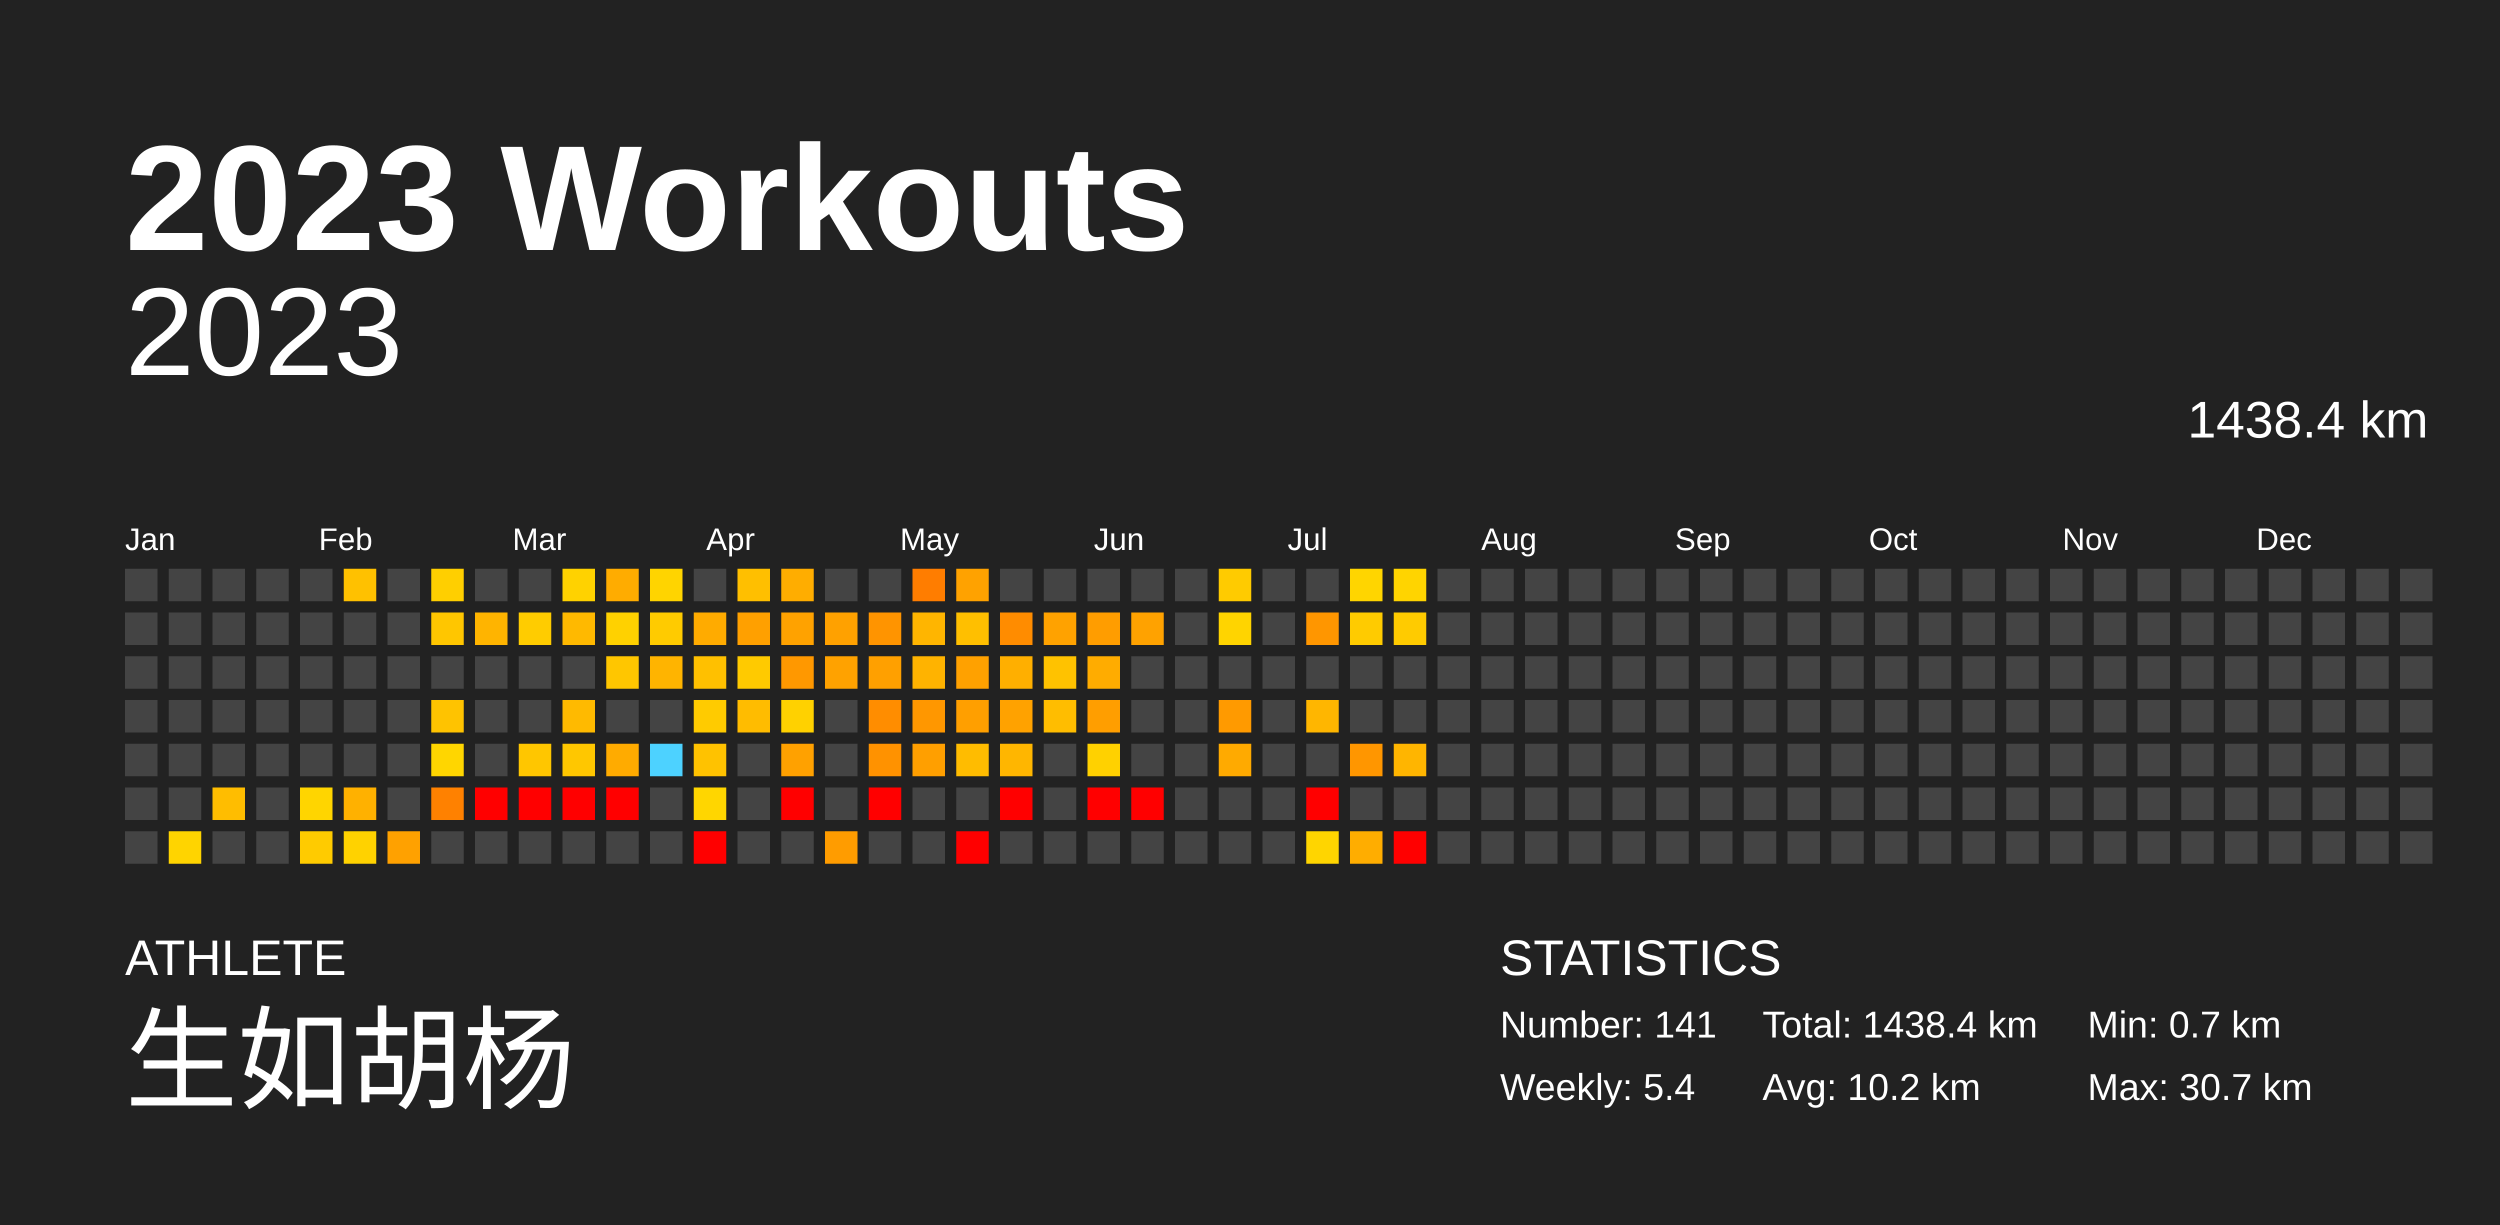
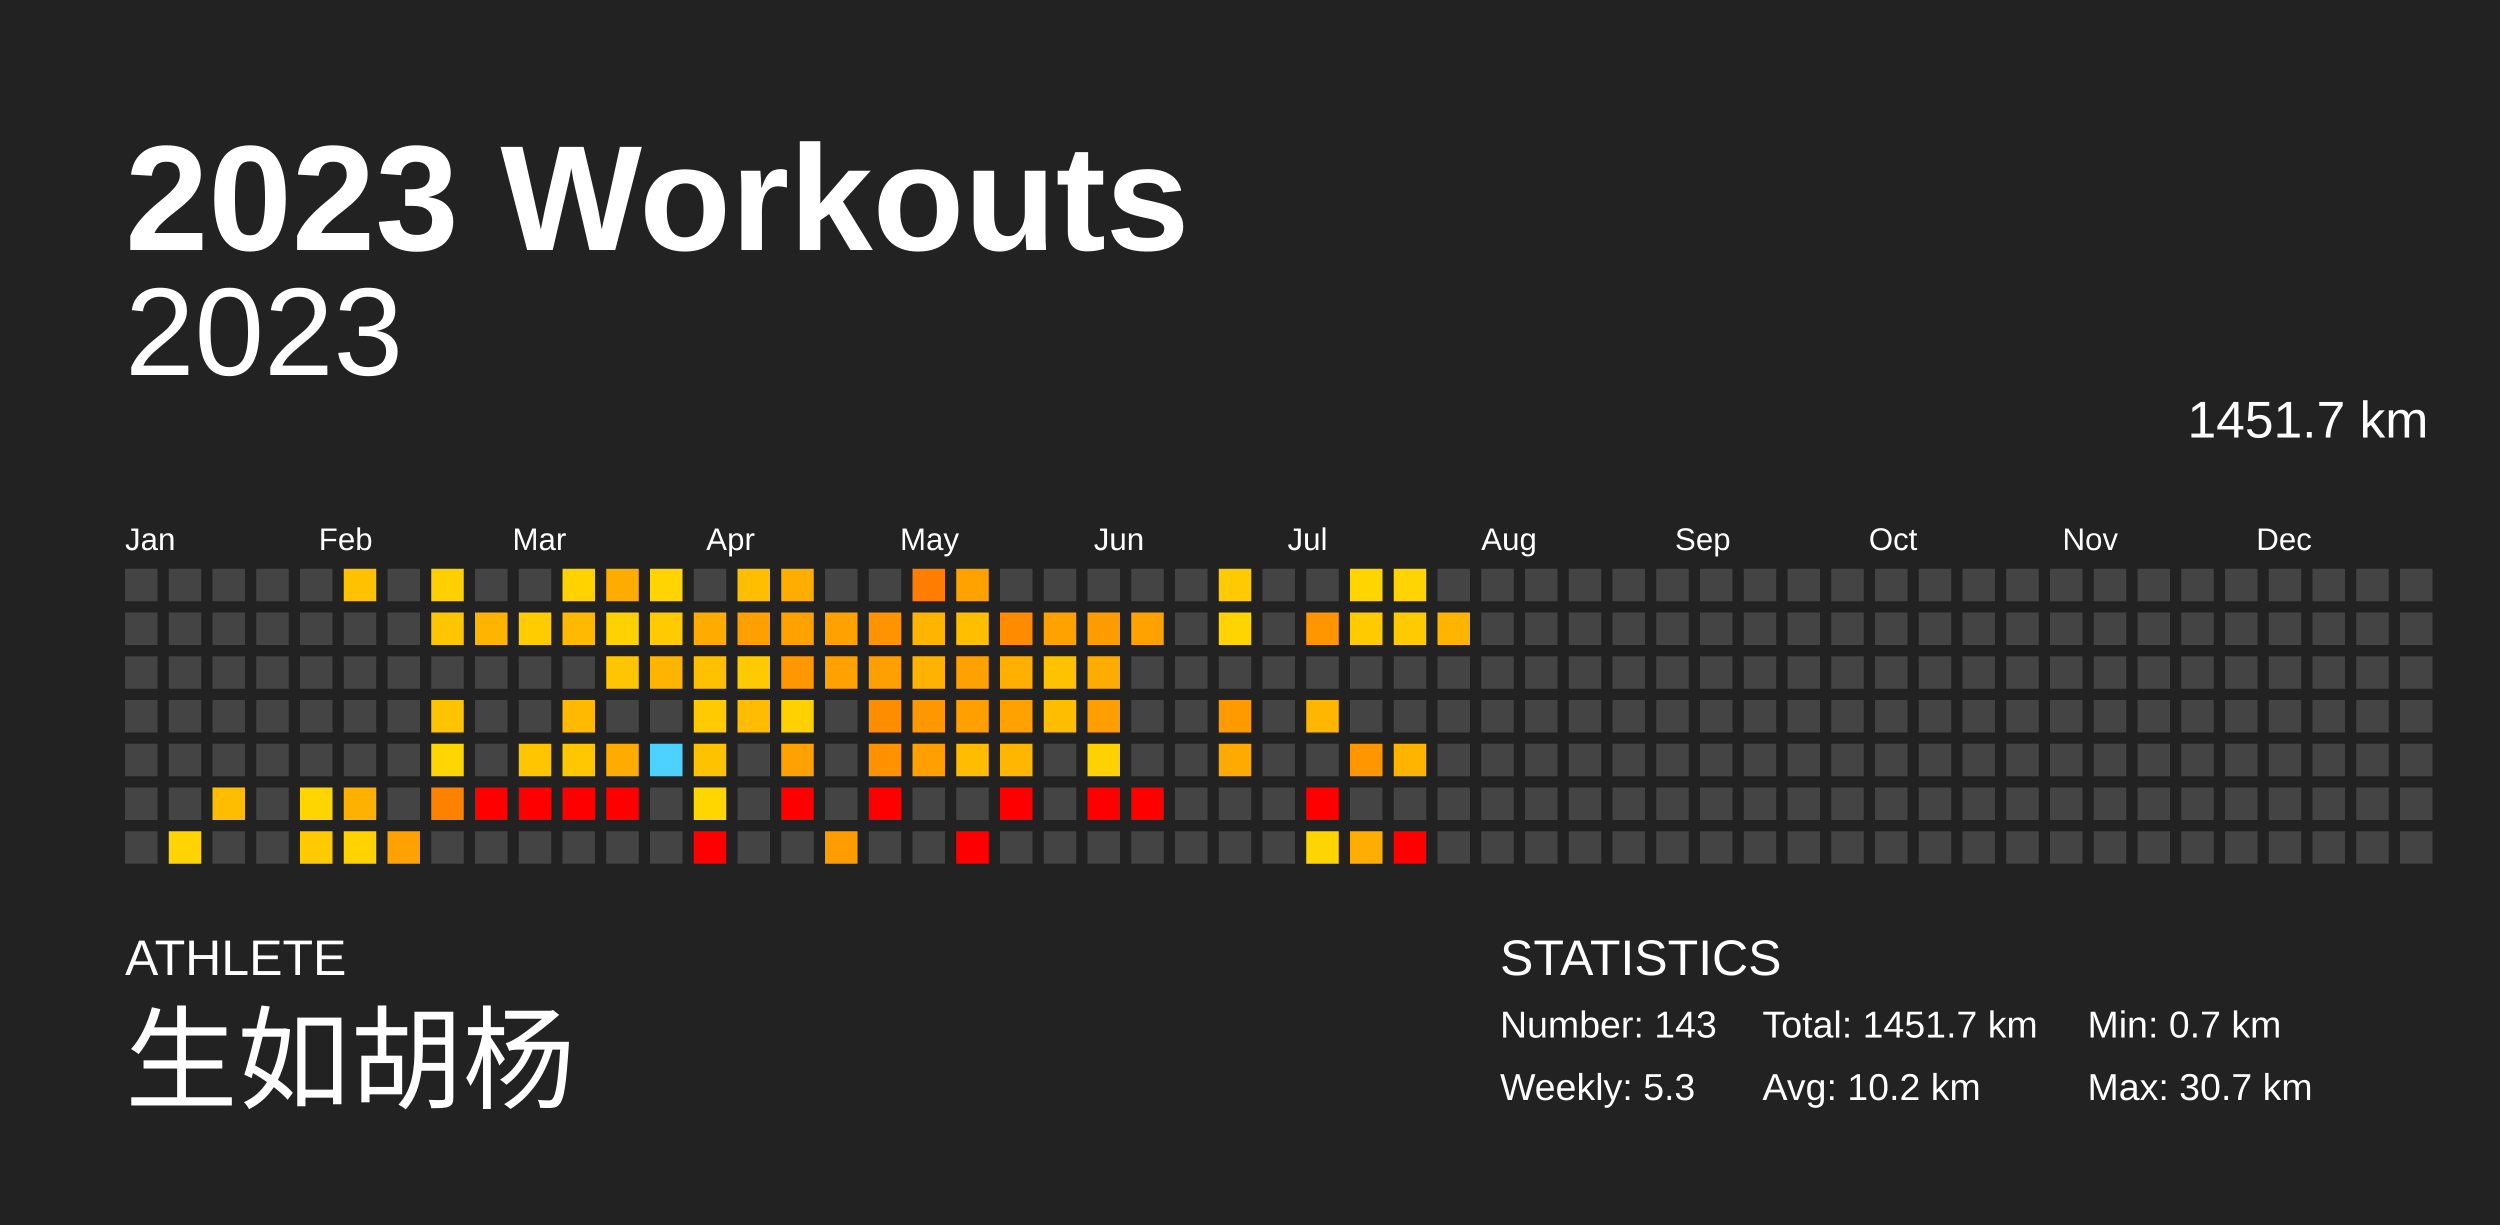
<svg xmlns="http://www.w3.org/2000/svg" baseProfile="full" height="98mm" version="1.1" viewBox="0,0,200,98" width="200mm">
  <defs />
  <rect fill="#222222" height="98" width="200" x="0" y="0" />
  <text fill="#FFFFFF" style="font-size:12px; font-family:Arial; font-weight:bold;" x="10" y="20">2023 Workouts</text>
  <text fill="#FFFFFF" style="font-size:4px; font-family:Arial" x="10" y="78">ATHLETE</text>
  <text fill="#FFFFFF" style="font-size:9px; font-family:Arial" x="10" y="88">生如胡杨</text>
  <text fill="#FFFFFF" style="font-size:4px; font-family:Arial" x="120" y="78">STATISTICS</text>
-   <text fill="#FFFFFF" style="font-size:3px; font-family:Arial" x="120" y="83">Number: 141</text>
-   <text fill="#FFFFFF" style="font-size:3px; font-family:Arial" x="120" y="88">Weekly: 5.4</text>
-   <text fill="#FFFFFF" style="font-size:3px; font-family:Arial" x="141" y="83">Total: 1438.4 km</text>
+   <text fill="#FFFFFF" style="font-size:3px; font-family:Arial" x="120" y="83">Number: 143</text>
+   <text fill="#FFFFFF" style="font-size:3px; font-family:Arial" x="120" y="88">Weekly: 5.3</text>
+   <text fill="#FFFFFF" style="font-size:3px; font-family:Arial" x="141" y="83">Total: 1451.7 km</text>
  <text fill="#FFFFFF" style="font-size:3px; font-family:Arial" x="141" y="88">Avg: 10.2 km</text>
  <text fill="#FFFFFF" style="font-size:3px; font-family:Arial" x="167" y="83">Min: 0.7 km</text>
  <text fill="#FFFFFF" style="font-size:3px; font-family:Arial" x="167" y="88">Max: 30.7 km</text>
  <text alignment-baseline="hanging" fill="#FFFFFF" style="font-size:10.0px; font-family:Arial;" x="10" y="30">2023</text>
-   <text alignment-baseline="hanging" fill="#FFFFFF" style="font-size:4.125px; font-family:Arial;" x="175" y="35">1438.4 km</text>
+   <text alignment-baseline="hanging" fill="#FFFFFF" style="font-size:4.125px; font-family:Arial;" x="175" y="35">1451.7 km</text>
  <text fill="#FFFFFF" style="font-size:2.5px; font-family:Arial" x="10.0" y="44">Jan</text>
  <text fill="#FFFFFF" style="font-size:2.5px; font-family:Arial" x="25.5" y="44">Feb</text>
  <text fill="#FFFFFF" style="font-size:2.5px; font-family:Arial" x="41.0" y="44">Mar</text>
  <text fill="#FFFFFF" style="font-size:2.5px; font-family:Arial" x="56.5" y="44">Apr</text>
  <text fill="#FFFFFF" style="font-size:2.5px; font-family:Arial" x="72.0" y="44">May</text>
  <text fill="#FFFFFF" style="font-size:2.5px; font-family:Arial" x="87.5" y="44">Jun</text>
  <text fill="#FFFFFF" style="font-size:2.5px; font-family:Arial" x="103.0" y="44">Jul</text>
  <text fill="#FFFFFF" style="font-size:2.5px; font-family:Arial" x="118.5" y="44">Aug</text>
  <text fill="#FFFFFF" style="font-size:2.5px; font-family:Arial" x="134.0" y="44">Sep</text>
  <text fill="#FFFFFF" style="font-size:2.5px; font-family:Arial" x="149.5" y="44">Oct</text>
  <text fill="#FFFFFF" style="font-size:2.5px; font-family:Arial" x="165.0" y="44">Nov</text>
  <text fill="#FFFFFF" style="font-size:2.5px; font-family:Arial" x="180.5" y="44">Dec</text>
  <rect fill="#444444" height="2.6" width="2.6" x="10.0" y="45.5" />
  <rect fill="#444444" height="2.6" width="2.6" x="10.0" y="49.0" />
  <rect fill="#444444" height="2.6" width="2.6" x="10.0" y="52.5" />
  <rect fill="#444444" height="2.6" width="2.6" x="10.0" y="56.0" />
  <rect fill="#444444" height="2.6" width="2.6" x="10.0" y="59.5" />
  <rect fill="#444444" height="2.6" width="2.6" x="10.0" y="63.0" />
  <rect fill="#444444" height="2.6" width="2.6" x="10.0" y="66.5" />
  <rect fill="#444444" height="2.6" width="2.6" x="13.5" y="45.5" />
  <rect fill="#444444" height="2.6" width="2.6" x="13.5" y="49.0" />
  <rect fill="#444444" height="2.6" width="2.6" x="13.5" y="52.5" />
  <rect fill="#444444" height="2.6" width="2.6" x="13.5" y="56.0" />
  <rect fill="#444444" height="2.6" width="2.6" x="13.5" y="59.5" />
  <rect fill="#444444" height="2.6" width="2.6" x="13.5" y="63.0" />
  <rect fill="#ffd400" height="2.6" width="2.6" x="13.5" y="66.5" />
  <rect fill="#444444" height="2.6" width="2.6" x="17.0" y="45.5" />
  <rect fill="#444444" height="2.6" width="2.6" x="17.0" y="49.0" />
  <rect fill="#444444" height="2.6" width="2.6" x="17.0" y="52.5" />
  <rect fill="#444444" height="2.6" width="2.6" x="17.0" y="56.0" />
  <rect fill="#444444" height="2.6" width="2.6" x="17.0" y="59.5" />
  <rect fill="#ffbd00" height="2.6" width="2.6" x="17.0" y="63.0" />
  <rect fill="#444444" height="2.6" width="2.6" x="17.0" y="66.5" />
  <rect fill="#444444" height="2.6" width="2.6" x="20.5" y="45.5" />
  <rect fill="#444444" height="2.6" width="2.6" x="20.5" y="49.0" />
  <rect fill="#444444" height="2.6" width="2.6" x="20.5" y="52.5" />
  <rect fill="#444444" height="2.6" width="2.6" x="20.5" y="56.0" />
  <rect fill="#444444" height="2.6" width="2.6" x="20.5" y="59.5" />
  <rect fill="#444444" height="2.6" width="2.6" x="20.5" y="63.0" />
  <rect fill="#444444" height="2.6" width="2.6" x="20.5" y="66.5" />
  <rect fill="#444444" height="2.6" width="2.6" x="24.0" y="45.5" />
  <rect fill="#444444" height="2.6" width="2.6" x="24.0" y="49.0" />
  <rect fill="#444444" height="2.6" width="2.6" x="24.0" y="52.5" />
  <rect fill="#444444" height="2.6" width="2.6" x="24.0" y="56.0" />
  <rect fill="#444444" height="2.6" width="2.6" x="24.0" y="59.5" />
  <rect fill="#ffd500" height="2.6" width="2.6" x="24.0" y="63.0" />
  <rect fill="#ffcb00" height="2.6" width="2.6" x="24.0" y="66.5" />
  <rect fill="#ffc100" height="2.6" width="2.6" x="27.5" y="45.5" />
  <rect fill="#444444" height="2.6" width="2.6" x="27.5" y="49.0" />
  <rect fill="#444444" height="2.6" width="2.6" x="27.5" y="52.5" />
  <rect fill="#444444" height="2.6" width="2.6" x="27.5" y="56.0" />
  <rect fill="#444444" height="2.6" width="2.6" x="27.5" y="59.5" />
  <rect fill="#ffb100" height="2.6" width="2.6" x="27.5" y="63.0" />
  <rect fill="#ffd200" height="2.6" width="2.6" x="27.5" y="66.5" />
  <rect fill="#444444" height="2.6" width="2.6" x="31.0" y="45.5" />
  <rect fill="#444444" height="2.6" width="2.6" x="31.0" y="49.0" />
  <rect fill="#444444" height="2.6" width="2.6" x="31.0" y="52.5" />
  <rect fill="#444444" height="2.6" width="2.6" x="31.0" y="56.0" />
  <rect fill="#444444" height="2.6" width="2.6" x="31.0" y="59.5" />
  <rect fill="#444444" height="2.6" width="2.6" x="31.0" y="63.0" />
  <rect fill="#ffa100" height="2.6" width="2.6" x="31.0" y="66.5" />
  <rect fill="#ffcf00" height="2.6" width="2.6" x="34.5" y="45.5" />
  <rect fill="#ffc600" height="2.6" width="2.6" x="34.5" y="49.0" />
  <rect fill="#444444" height="2.6" width="2.6" x="34.5" y="52.5" />
  <rect fill="#ffc300" height="2.6" width="2.6" x="34.5" y="56.0" />
  <rect fill="#ffd600" height="2.6" width="2.6" x="34.5" y="59.5" />
  <rect fill="#ff8100" height="2.6" width="2.6" x="34.5" y="63.0" />
  <rect fill="#444444" height="2.6" width="2.6" x="34.5" y="66.5" />
  <rect fill="#444444" height="2.6" width="2.6" x="38.0" y="45.5" />
  <rect fill="#ffb400" height="2.6" width="2.6" x="38.0" y="49.0" />
  <rect fill="#444444" height="2.6" width="2.6" x="38.0" y="52.5" />
  <rect fill="#444444" height="2.6" width="2.6" x="38.0" y="56.0" />
  <rect fill="#444444" height="2.6" width="2.6" x="38.0" y="59.5" />
  <rect fill="red" height="2.6" width="2.6" x="38.0" y="63.0" />
  <rect fill="#444444" height="2.6" width="2.6" x="38.0" y="66.5" />
  <rect fill="#444444" height="2.6" width="2.6" x="41.5" y="45.5" />
  <rect fill="#ffcc00" height="2.6" width="2.6" x="41.5" y="49.0" />
  <rect fill="#444444" height="2.6" width="2.6" x="41.5" y="52.5" />
  <rect fill="#444444" height="2.6" width="2.6" x="41.5" y="56.0" />
  <rect fill="#ffc600" height="2.6" width="2.6" x="41.5" y="59.5" />
  <rect fill="red" height="2.6" width="2.6" x="41.5" y="63.0" />
  <rect fill="#444444" height="2.6" width="2.6" x="41.5" y="66.5" />
  <rect fill="#ffd200" height="2.6" width="2.6" x="45.0" y="45.5" />
  <rect fill="#ffb900" height="2.6" width="2.6" x="45.0" y="49.0" />
  <rect fill="#444444" height="2.6" width="2.6" x="45.0" y="52.5" />
  <rect fill="#ffba00" height="2.6" width="2.6" x="45.0" y="56.0" />
  <rect fill="#ffc700" height="2.6" width="2.6" x="45.0" y="59.5" />
  <rect fill="red" height="2.6" width="2.6" x="45.0" y="63.0" />
  <rect fill="#444444" height="2.6" width="2.6" x="45.0" y="66.5" />
  <rect fill="#ffac00" height="2.6" width="2.6" x="48.5" y="45.5" />
  <rect fill="#ffd100" height="2.6" width="2.6" x="48.5" y="49.0" />
  <rect fill="#ffc600" height="2.6" width="2.6" x="48.5" y="52.5" />
  <rect fill="#444444" height="2.6" width="2.6" x="48.5" y="56.0" />
  <rect fill="#ffab00" height="2.6" width="2.6" x="48.5" y="59.5" />
  <rect fill="red" height="2.6" width="2.6" x="48.5" y="63.0" />
  <rect fill="#444444" height="2.6" width="2.6" x="48.5" y="66.5" />
  <rect fill="#ffd400" height="2.6" width="2.6" x="52.0" y="45.5" />
  <rect fill="#ffcb00" height="2.6" width="2.6" x="52.0" y="49.0" />
  <rect fill="#ffb400" height="2.6" width="2.6" x="52.0" y="52.5" />
  <rect fill="#444444" height="2.6" width="2.6" x="52.0" y="56.0" />
  <rect fill="#4dd2ff" height="2.6" width="2.6" x="52.0" y="59.5" />
  <rect fill="#444444" height="2.6" width="2.6" x="52.0" y="63.0" />
  <rect fill="#444444" height="2.6" width="2.6" x="52.0" y="66.5" />
  <rect fill="#444444" height="2.6" width="2.6" x="55.5" y="45.5" />
  <rect fill="#ffab00" height="2.6" width="2.6" x="55.5" y="49.0" />
  <rect fill="#ffc000" height="2.6" width="2.6" x="55.5" y="52.5" />
  <rect fill="#ffcb00" height="2.6" width="2.6" x="55.5" y="56.0" />
  <rect fill="#ffc200" height="2.6" width="2.6" x="55.5" y="59.5" />
  <rect fill="#ffd600" height="2.6" width="2.6" x="55.5" y="63.0" />
  <rect fill="red" height="2.6" width="2.6" x="55.5" y="66.5" />
  <rect fill="#ffbf00" height="2.6" width="2.6" x="59.0" y="45.5" />
  <rect fill="#ffa000" height="2.6" width="2.6" x="59.0" y="49.0" />
  <rect fill="#ffca00" height="2.6" width="2.6" x="59.0" y="52.5" />
  <rect fill="#ffbc00" height="2.6" width="2.6" x="59.0" y="56.0" />
  <rect fill="#444444" height="2.6" width="2.6" x="59.0" y="59.5" />
  <rect fill="#444444" height="2.6" width="2.6" x="59.0" y="63.0" />
  <rect fill="#444444" height="2.6" width="2.6" x="59.0" y="66.5" />
  <rect fill="#ffad00" height="2.6" width="2.6" x="62.5" y="45.5" />
  <rect fill="#ffa200" height="2.6" width="2.6" x="62.5" y="49.0" />
  <rect fill="#ff9800" height="2.6" width="2.6" x="62.5" y="52.5" />
  <rect fill="#ffd100" height="2.6" width="2.6" x="62.5" y="56.0" />
  <rect fill="#ffa100" height="2.6" width="2.6" x="62.5" y="59.5" />
  <rect fill="red" height="2.6" width="2.6" x="62.5" y="63.0" />
  <rect fill="#444444" height="2.6" width="2.6" x="62.5" y="66.5" />
  <rect fill="#444444" height="2.6" width="2.6" x="66.0" y="45.5" />
  <rect fill="#ffa100" height="2.6" width="2.6" x="66.0" y="49.0" />
  <rect fill="#ffa200" height="2.6" width="2.6" x="66.0" y="52.5" />
  <rect fill="#444444" height="2.6" width="2.6" x="66.0" y="56.0" />
  <rect fill="#444444" height="2.6" width="2.6" x="66.0" y="59.5" />
  <rect fill="#444444" height="2.6" width="2.6" x="66.0" y="63.0" />
  <rect fill="#ff9c00" height="2.6" width="2.6" x="66.0" y="66.5" />
  <rect fill="#444444" height="2.6" width="2.6" x="69.5" y="45.5" />
  <rect fill="#ff9400" height="2.6" width="2.6" x="69.5" y="49.0" />
  <rect fill="#ffa000" height="2.6" width="2.6" x="69.5" y="52.5" />
  <rect fill="#ff8d00" height="2.6" width="2.6" x="69.5" y="56.0" />
  <rect fill="#ff9200" height="2.6" width="2.6" x="69.5" y="59.5" />
  <rect fill="red" height="2.6" width="2.6" x="69.5" y="63.0" />
  <rect fill="#444444" height="2.6" width="2.6" x="69.5" y="66.5" />
  <rect fill="#ff7d00" height="2.6" width="2.6" x="73.0" y="45.5" />
  <rect fill="#ffb500" height="2.6" width="2.6" x="73.0" y="49.0" />
  <rect fill="#ffb300" height="2.6" width="2.6" x="73.0" y="52.5" />
  <rect fill="#ff9700" height="2.6" width="2.6" x="73.0" y="56.0" />
  <rect fill="#ff9f00" height="2.6" width="2.6" x="73.0" y="59.5" />
  <rect fill="#444444" height="2.6" width="2.6" x="73.0" y="63.0" />
  <rect fill="#444444" height="2.6" width="2.6" x="73.0" y="66.5" />
  <rect fill="#ffa200" height="2.6" width="2.6" x="76.5" y="45.5" />
  <rect fill="#ffbf00" height="2.6" width="2.6" x="76.5" y="49.0" />
  <rect fill="#ffa100" height="2.6" width="2.6" x="76.5" y="52.5" />
  <rect fill="#ff9f00" height="2.6" width="2.6" x="76.5" y="56.0" />
  <rect fill="#ffbc00" height="2.6" width="2.6" x="76.5" y="59.5" />
  <rect fill="#444444" height="2.6" width="2.6" x="76.5" y="63.0" />
  <rect fill="red" height="2.6" width="2.6" x="76.5" y="66.5" />
  <rect fill="#444444" height="2.6" width="2.6" x="80.0" y="45.5" />
  <rect fill="#ff8c00" height="2.6" width="2.6" x="80.0" y="49.0" />
  <rect fill="#ffaf00" height="2.6" width="2.6" x="80.0" y="52.5" />
  <rect fill="#ffa200" height="2.6" width="2.6" x="80.0" y="56.0" />
  <rect fill="#ffb600" height="2.6" width="2.6" x="80.0" y="59.5" />
  <rect fill="red" height="2.6" width="2.6" x="80.0" y="63.0" />
  <rect fill="#444444" height="2.6" width="2.6" x="80.0" y="66.5" />
  <rect fill="#444444" height="2.6" width="2.6" x="83.5" y="45.5" />
  <rect fill="#ffa200" height="2.6" width="2.6" x="83.5" y="49.0" />
  <rect fill="#ffc200" height="2.6" width="2.6" x="83.5" y="52.5" />
  <rect fill="#ffbd00" height="2.6" width="2.6" x="83.5" y="56.0" />
  <rect fill="#444444" height="2.6" width="2.6" x="83.5" y="59.5" />
  <rect fill="#444444" height="2.6" width="2.6" x="83.5" y="63.0" />
  <rect fill="#444444" height="2.6" width="2.6" x="83.5" y="66.5" />
  <rect fill="#444444" height="2.6" width="2.6" x="87.0" y="45.5" />
  <rect fill="#ff9d00" height="2.6" width="2.6" x="87.0" y="49.0" />
  <rect fill="#ffac00" height="2.6" width="2.6" x="87.0" y="52.5" />
  <rect fill="#ff9e00" height="2.6" width="2.6" x="87.0" y="56.0" />
  <rect fill="#ffd100" height="2.6" width="2.6" x="87.0" y="59.5" />
  <rect fill="red" height="2.6" width="2.6" x="87.0" y="63.0" />
  <rect fill="#444444" height="2.6" width="2.6" x="87.0" y="66.5" />
  <rect fill="#444444" height="2.6" width="2.6" x="90.5" y="45.5" />
  <rect fill="#ffa200" height="2.6" width="2.6" x="90.5" y="49.0" />
  <rect fill="#444444" height="2.6" width="2.6" x="90.5" y="52.5" />
  <rect fill="#444444" height="2.6" width="2.6" x="90.5" y="56.0" />
  <rect fill="#444444" height="2.6" width="2.6" x="90.5" y="59.5" />
  <rect fill="red" height="2.6" width="2.6" x="90.5" y="63.0" />
  <rect fill="#444444" height="2.6" width="2.6" x="90.5" y="66.5" />
  <rect fill="#444444" height="2.6" width="2.6" x="94.0" y="45.5" />
  <rect fill="#444444" height="2.6" width="2.6" x="94.0" y="49.0" />
  <rect fill="#444444" height="2.6" width="2.6" x="94.0" y="52.5" />
  <rect fill="#444444" height="2.6" width="2.6" x="94.0" y="56.0" />
  <rect fill="#444444" height="2.6" width="2.6" x="94.0" y="59.5" />
  <rect fill="#444444" height="2.6" width="2.6" x="94.0" y="63.0" />
  <rect fill="#444444" height="2.6" width="2.6" x="94.0" y="66.5" />
  <rect fill="#ffcb00" height="2.6" width="2.6" x="97.5" y="45.5" />
  <rect fill="#ffd400" height="2.6" width="2.6" x="97.5" y="49.0" />
  <rect fill="#444444" height="2.6" width="2.6" x="97.5" y="52.5" />
  <rect fill="#ff9a00" height="2.6" width="2.6" x="97.5" y="56.0" />
  <rect fill="#ffaa00" height="2.6" width="2.6" x="97.5" y="59.5" />
  <rect fill="#444444" height="2.6" width="2.6" x="97.5" y="63.0" />
  <rect fill="#444444" height="2.6" width="2.6" x="97.5" y="66.5" />
  <rect fill="#444444" height="2.6" width="2.6" x="101.0" y="45.5" />
  <rect fill="#444444" height="2.6" width="2.6" x="101.0" y="49.0" />
  <rect fill="#444444" height="2.6" width="2.6" x="101.0" y="52.5" />
  <rect fill="#444444" height="2.6" width="2.6" x="101.0" y="56.0" />
  <rect fill="#444444" height="2.6" width="2.6" x="101.0" y="59.5" />
  <rect fill="#444444" height="2.6" width="2.6" x="101.0" y="63.0" />
  <rect fill="#444444" height="2.6" width="2.6" x="101.0" y="66.5" />
  <rect fill="#444444" height="2.6" width="2.6" x="104.5" y="45.5" />
  <rect fill="#ff9600" height="2.6" width="2.6" x="104.5" y="49.0" />
  <rect fill="#444444" height="2.6" width="2.6" x="104.5" y="52.5" />
  <rect fill="#ffb600" height="2.6" width="2.6" x="104.5" y="56.0" />
  <rect fill="#444444" height="2.6" width="2.6" x="104.5" y="59.5" />
  <rect fill="red" height="2.6" width="2.6" x="104.5" y="63.0" />
  <rect fill="#ffd500" height="2.6" width="2.6" x="104.5" y="66.5" />
  <rect fill="#ffd500" height="2.6" width="2.6" x="108.0" y="45.5" />
  <rect fill="#ffcb00" height="2.6" width="2.6" x="108.0" y="49.0" />
  <rect fill="#444444" height="2.6" width="2.6" x="108.0" y="52.5" />
  <rect fill="#444444" height="2.6" width="2.6" x="108.0" y="56.0" />
  <rect fill="#ff9600" height="2.6" width="2.6" x="108.0" y="59.5" />
  <rect fill="#444444" height="2.6" width="2.6" x="108.0" y="63.0" />
  <rect fill="#ffad00" height="2.6" width="2.6" x="108.0" y="66.5" />
  <rect fill="#ffd400" height="2.6" width="2.6" x="111.5" y="45.5" />
  <rect fill="#ffcb00" height="2.6" width="2.6" x="111.5" y="49.0" />
  <rect fill="#444444" height="2.6" width="2.6" x="111.5" y="52.5" />
  <rect fill="#444444" height="2.6" width="2.6" x="111.5" y="56.0" />
  <rect fill="#ffb500" height="2.6" width="2.6" x="111.5" y="59.5" />
  <rect fill="#444444" height="2.6" width="2.6" x="111.5" y="63.0" />
  <rect fill="red" height="2.6" width="2.6" x="111.5" y="66.5" />
  <rect fill="#444444" height="2.6" width="2.6" x="115.0" y="45.5" />
-   <rect fill="#444444" height="2.6" width="2.6" x="115.0" y="49.0" />
+   <rect fill="#ffb500" height="2.6" width="2.6" x="115.0" y="49.0" />
  <rect fill="#444444" height="2.6" width="2.6" x="115.0" y="52.5" />
  <rect fill="#444444" height="2.6" width="2.6" x="115.0" y="56.0" />
  <rect fill="#444444" height="2.6" width="2.6" x="115.0" y="59.5" />
  <rect fill="#444444" height="2.6" width="2.6" x="115.0" y="63.0" />
  <rect fill="#444444" height="2.6" width="2.6" x="115.0" y="66.5" />
  <rect fill="#444444" height="2.6" width="2.6" x="118.5" y="45.5" />
  <rect fill="#444444" height="2.6" width="2.6" x="118.5" y="49.0" />
  <rect fill="#444444" height="2.6" width="2.6" x="118.5" y="52.5" />
  <rect fill="#444444" height="2.6" width="2.6" x="118.5" y="56.0" />
  <rect fill="#444444" height="2.6" width="2.6" x="118.5" y="59.5" />
  <rect fill="#444444" height="2.6" width="2.6" x="118.5" y="63.0" />
  <rect fill="#444444" height="2.6" width="2.6" x="118.5" y="66.5" />
  <rect fill="#444444" height="2.6" width="2.6" x="122.0" y="45.5" />
  <rect fill="#444444" height="2.6" width="2.6" x="122.0" y="49.0" />
  <rect fill="#444444" height="2.6" width="2.6" x="122.0" y="52.5" />
  <rect fill="#444444" height="2.6" width="2.6" x="122.0" y="56.0" />
  <rect fill="#444444" height="2.6" width="2.6" x="122.0" y="59.5" />
  <rect fill="#444444" height="2.6" width="2.6" x="122.0" y="63.0" />
  <rect fill="#444444" height="2.6" width="2.6" x="122.0" y="66.5" />
  <rect fill="#444444" height="2.6" width="2.6" x="125.5" y="45.5" />
  <rect fill="#444444" height="2.6" width="2.6" x="125.5" y="49.0" />
  <rect fill="#444444" height="2.6" width="2.6" x="125.5" y="52.5" />
  <rect fill="#444444" height="2.6" width="2.6" x="125.5" y="56.0" />
  <rect fill="#444444" height="2.6" width="2.6" x="125.5" y="59.5" />
  <rect fill="#444444" height="2.6" width="2.6" x="125.5" y="63.0" />
  <rect fill="#444444" height="2.6" width="2.6" x="125.5" y="66.5" />
  <rect fill="#444444" height="2.6" width="2.6" x="129.0" y="45.5" />
  <rect fill="#444444" height="2.6" width="2.6" x="129.0" y="49.0" />
  <rect fill="#444444" height="2.6" width="2.6" x="129.0" y="52.5" />
  <rect fill="#444444" height="2.6" width="2.6" x="129.0" y="56.0" />
  <rect fill="#444444" height="2.6" width="2.6" x="129.0" y="59.5" />
  <rect fill="#444444" height="2.6" width="2.6" x="129.0" y="63.0" />
  <rect fill="#444444" height="2.6" width="2.6" x="129.0" y="66.5" />
  <rect fill="#444444" height="2.6" width="2.6" x="132.5" y="45.5" />
  <rect fill="#444444" height="2.6" width="2.6" x="132.5" y="49.0" />
  <rect fill="#444444" height="2.6" width="2.6" x="132.5" y="52.5" />
  <rect fill="#444444" height="2.6" width="2.6" x="132.5" y="56.0" />
  <rect fill="#444444" height="2.6" width="2.6" x="132.5" y="59.5" />
  <rect fill="#444444" height="2.6" width="2.6" x="132.5" y="63.0" />
  <rect fill="#444444" height="2.6" width="2.6" x="132.5" y="66.5" />
  <rect fill="#444444" height="2.6" width="2.6" x="136.0" y="45.5" />
  <rect fill="#444444" height="2.6" width="2.6" x="136.0" y="49.0" />
  <rect fill="#444444" height="2.6" width="2.6" x="136.0" y="52.5" />
  <rect fill="#444444" height="2.6" width="2.6" x="136.0" y="56.0" />
  <rect fill="#444444" height="2.6" width="2.6" x="136.0" y="59.5" />
  <rect fill="#444444" height="2.6" width="2.6" x="136.0" y="63.0" />
  <rect fill="#444444" height="2.6" width="2.6" x="136.0" y="66.5" />
  <rect fill="#444444" height="2.6" width="2.6" x="139.5" y="45.5" />
  <rect fill="#444444" height="2.6" width="2.6" x="139.5" y="49.0" />
  <rect fill="#444444" height="2.6" width="2.6" x="139.5" y="52.5" />
  <rect fill="#444444" height="2.6" width="2.6" x="139.5" y="56.0" />
  <rect fill="#444444" height="2.6" width="2.6" x="139.5" y="59.5" />
  <rect fill="#444444" height="2.6" width="2.6" x="139.5" y="63.0" />
  <rect fill="#444444" height="2.6" width="2.6" x="139.5" y="66.5" />
  <rect fill="#444444" height="2.6" width="2.6" x="143.0" y="45.5" />
  <rect fill="#444444" height="2.6" width="2.6" x="143.0" y="49.0" />
  <rect fill="#444444" height="2.6" width="2.6" x="143.0" y="52.5" />
  <rect fill="#444444" height="2.6" width="2.6" x="143.0" y="56.0" />
  <rect fill="#444444" height="2.6" width="2.6" x="143.0" y="59.5" />
  <rect fill="#444444" height="2.6" width="2.6" x="143.0" y="63.0" />
  <rect fill="#444444" height="2.6" width="2.6" x="143.0" y="66.5" />
  <rect fill="#444444" height="2.6" width="2.6" x="146.5" y="45.5" />
  <rect fill="#444444" height="2.6" width="2.6" x="146.5" y="49.0" />
  <rect fill="#444444" height="2.6" width="2.6" x="146.5" y="52.5" />
  <rect fill="#444444" height="2.6" width="2.6" x="146.5" y="56.0" />
  <rect fill="#444444" height="2.6" width="2.6" x="146.5" y="59.5" />
  <rect fill="#444444" height="2.6" width="2.6" x="146.5" y="63.0" />
  <rect fill="#444444" height="2.6" width="2.6" x="146.5" y="66.5" />
  <rect fill="#444444" height="2.6" width="2.6" x="150.0" y="45.5" />
  <rect fill="#444444" height="2.6" width="2.6" x="150.0" y="49.0" />
  <rect fill="#444444" height="2.6" width="2.6" x="150.0" y="52.5" />
  <rect fill="#444444" height="2.6" width="2.6" x="150.0" y="56.0" />
  <rect fill="#444444" height="2.6" width="2.6" x="150.0" y="59.5" />
  <rect fill="#444444" height="2.6" width="2.6" x="150.0" y="63.0" />
  <rect fill="#444444" height="2.6" width="2.6" x="150.0" y="66.5" />
  <rect fill="#444444" height="2.6" width="2.6" x="153.5" y="45.5" />
  <rect fill="#444444" height="2.6" width="2.6" x="153.5" y="49.0" />
  <rect fill="#444444" height="2.6" width="2.6" x="153.5" y="52.5" />
  <rect fill="#444444" height="2.6" width="2.6" x="153.5" y="56.0" />
  <rect fill="#444444" height="2.6" width="2.6" x="153.5" y="59.5" />
  <rect fill="#444444" height="2.6" width="2.6" x="153.5" y="63.0" />
  <rect fill="#444444" height="2.6" width="2.6" x="153.5" y="66.5" />
  <rect fill="#444444" height="2.6" width="2.6" x="157.0" y="45.5" />
  <rect fill="#444444" height="2.6" width="2.6" x="157.0" y="49.0" />
  <rect fill="#444444" height="2.6" width="2.6" x="157.0" y="52.5" />
  <rect fill="#444444" height="2.6" width="2.6" x="157.0" y="56.0" />
  <rect fill="#444444" height="2.6" width="2.6" x="157.0" y="59.5" />
  <rect fill="#444444" height="2.6" width="2.6" x="157.0" y="63.0" />
  <rect fill="#444444" height="2.6" width="2.6" x="157.0" y="66.5" />
  <rect fill="#444444" height="2.6" width="2.6" x="160.5" y="45.5" />
  <rect fill="#444444" height="2.6" width="2.6" x="160.5" y="49.0" />
  <rect fill="#444444" height="2.6" width="2.6" x="160.5" y="52.5" />
  <rect fill="#444444" height="2.6" width="2.6" x="160.5" y="56.0" />
  <rect fill="#444444" height="2.6" width="2.6" x="160.5" y="59.5" />
  <rect fill="#444444" height="2.6" width="2.6" x="160.5" y="63.0" />
  <rect fill="#444444" height="2.6" width="2.6" x="160.5" y="66.5" />
  <rect fill="#444444" height="2.6" width="2.6" x="164.0" y="45.5" />
  <rect fill="#444444" height="2.6" width="2.6" x="164.0" y="49.0" />
  <rect fill="#444444" height="2.6" width="2.6" x="164.0" y="52.5" />
  <rect fill="#444444" height="2.6" width="2.6" x="164.0" y="56.0" />
  <rect fill="#444444" height="2.6" width="2.6" x="164.0" y="59.5" />
  <rect fill="#444444" height="2.6" width="2.6" x="164.0" y="63.0" />
  <rect fill="#444444" height="2.6" width="2.6" x="164.0" y="66.5" />
  <rect fill="#444444" height="2.6" width="2.6" x="167.5" y="45.5" />
  <rect fill="#444444" height="2.6" width="2.6" x="167.5" y="49.0" />
  <rect fill="#444444" height="2.6" width="2.6" x="167.5" y="52.5" />
  <rect fill="#444444" height="2.6" width="2.6" x="167.5" y="56.0" />
  <rect fill="#444444" height="2.6" width="2.6" x="167.5" y="59.5" />
  <rect fill="#444444" height="2.6" width="2.6" x="167.5" y="63.0" />
  <rect fill="#444444" height="2.6" width="2.6" x="167.5" y="66.5" />
  <rect fill="#444444" height="2.6" width="2.6" x="171.0" y="45.5" />
  <rect fill="#444444" height="2.6" width="2.6" x="171.0" y="49.0" />
  <rect fill="#444444" height="2.6" width="2.6" x="171.0" y="52.5" />
  <rect fill="#444444" height="2.6" width="2.6" x="171.0" y="56.0" />
  <rect fill="#444444" height="2.6" width="2.6" x="171.0" y="59.5" />
  <rect fill="#444444" height="2.6" width="2.6" x="171.0" y="63.0" />
  <rect fill="#444444" height="2.6" width="2.6" x="171.0" y="66.5" />
  <rect fill="#444444" height="2.6" width="2.6" x="174.5" y="45.5" />
  <rect fill="#444444" height="2.6" width="2.6" x="174.5" y="49.0" />
  <rect fill="#444444" height="2.6" width="2.6" x="174.5" y="52.5" />
  <rect fill="#444444" height="2.6" width="2.6" x="174.5" y="56.0" />
  <rect fill="#444444" height="2.6" width="2.6" x="174.5" y="59.5" />
  <rect fill="#444444" height="2.6" width="2.6" x="174.5" y="63.0" />
  <rect fill="#444444" height="2.6" width="2.6" x="174.5" y="66.5" />
  <rect fill="#444444" height="2.6" width="2.6" x="178.0" y="45.5" />
  <rect fill="#444444" height="2.6" width="2.6" x="178.0" y="49.0" />
  <rect fill="#444444" height="2.6" width="2.6" x="178.0" y="52.5" />
  <rect fill="#444444" height="2.6" width="2.6" x="178.0" y="56.0" />
  <rect fill="#444444" height="2.6" width="2.6" x="178.0" y="59.5" />
  <rect fill="#444444" height="2.6" width="2.6" x="178.0" y="63.0" />
  <rect fill="#444444" height="2.6" width="2.6" x="178.0" y="66.5" />
  <rect fill="#444444" height="2.6" width="2.6" x="181.5" y="45.5" />
  <rect fill="#444444" height="2.6" width="2.6" x="181.5" y="49.0" />
  <rect fill="#444444" height="2.6" width="2.6" x="181.5" y="52.5" />
  <rect fill="#444444" height="2.6" width="2.6" x="181.5" y="56.0" />
  <rect fill="#444444" height="2.6" width="2.6" x="181.5" y="59.5" />
  <rect fill="#444444" height="2.6" width="2.6" x="181.5" y="63.0" />
  <rect fill="#444444" height="2.6" width="2.6" x="181.5" y="66.5" />
  <rect fill="#444444" height="2.6" width="2.6" x="185.0" y="45.5" />
  <rect fill="#444444" height="2.6" width="2.6" x="185.0" y="49.0" />
  <rect fill="#444444" height="2.6" width="2.6" x="185.0" y="52.5" />
  <rect fill="#444444" height="2.6" width="2.6" x="185.0" y="56.0" />
  <rect fill="#444444" height="2.6" width="2.6" x="185.0" y="59.5" />
  <rect fill="#444444" height="2.6" width="2.6" x="185.0" y="63.0" />
  <rect fill="#444444" height="2.6" width="2.6" x="185.0" y="66.5" />
  <rect fill="#444444" height="2.6" width="2.6" x="188.5" y="45.5" />
  <rect fill="#444444" height="2.6" width="2.6" x="188.5" y="49.0" />
  <rect fill="#444444" height="2.6" width="2.6" x="188.5" y="52.5" />
  <rect fill="#444444" height="2.6" width="2.6" x="188.5" y="56.0" />
  <rect fill="#444444" height="2.6" width="2.6" x="188.5" y="59.5" />
  <rect fill="#444444" height="2.6" width="2.6" x="188.5" y="63.0" />
  <rect fill="#444444" height="2.6" width="2.6" x="188.5" y="66.5" />
  <rect fill="#444444" height="2.6" width="2.6" x="192.0" y="45.5" />
  <rect fill="#444444" height="2.6" width="2.6" x="192.0" y="49.0" />
  <rect fill="#444444" height="2.6" width="2.6" x="192.0" y="52.5" />
  <rect fill="#444444" height="2.6" width="2.6" x="192.0" y="56.0" />
  <rect fill="#444444" height="2.6" width="2.6" x="192.0" y="59.5" />
  <rect fill="#444444" height="2.6" width="2.6" x="192.0" y="63.0" />
  <rect fill="#444444" height="2.6" width="2.6" x="192.0" y="66.5" />
</svg>
